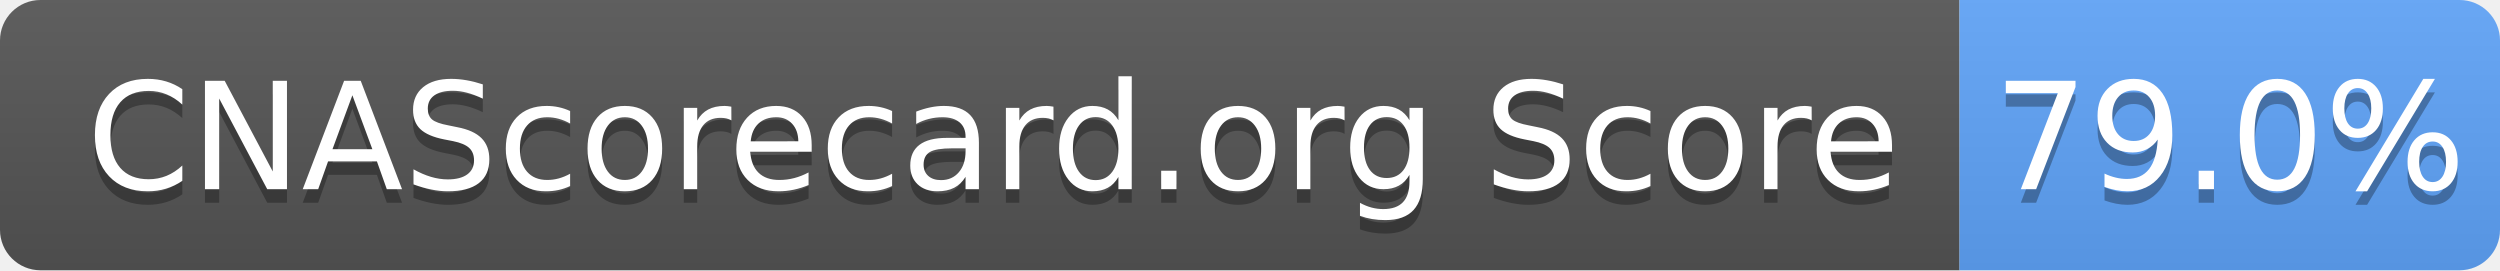
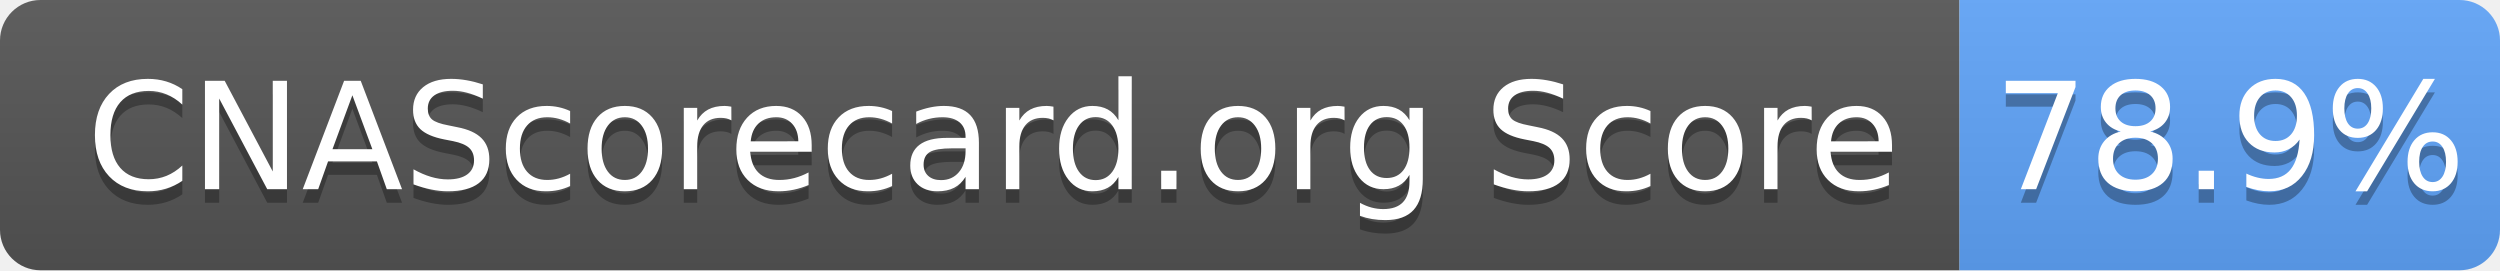
- <svg xmlns="http://www.w3.org/2000/svg" width="185" height="20" role="img" aria-label="CNAScorecard.org Score: 79.0%">
+ <svg xmlns="http://www.w3.org/2000/svg" width="185" height="20" role="img" aria-label="CNAScorecard.org Score: 78.9%">
  <linearGradient id="s" x2="0" y2="100%">
    <stop offset="0" stop-color="#bbb" stop-opacity=".1" />
    <stop offset="1" stop-opacity=".1" />
  </linearGradient>
  <clipPath id="r">
    <rect width="185" height="20" rx="3" fill="#fff" />
  </clipPath>
  <g clip-path="url(#r)">
    <rect width="145" height="20" fill="#555" />
    <rect x="145" width="40" height="20" fill="#60A5FA" />
    <rect width="185" height="20" fill="url(#s)" />
  </g>
  <g fill="#fff" text-anchor="middle" font-family="Verdana,Geneva,DejaVu Sans,sans-serif" text-rendering="geometricPrecision" font-size="110">
    <text aria-hidden="true" x="735" y="150" fill="#010101" fill-opacity=".3" transform="scale(.1)" textLength="1350">CNAScorecard.org Score</text>
    <text x="735" y="140" transform="scale(.1)" fill="#fff" textLength="1350">CNAScorecard.org Score</text>
-     <text aria-hidden="true" x="1650" y="150" fill="#010101" fill-opacity=".3" transform="scale(.1)" textLength="300">79.0%</text>
-     <text x="1650" y="140" transform="scale(.1)" fill="#fff" textLength="300">79.0%</text>
+     <text aria-hidden="true" x="1650" y="150" fill="#010101" fill-opacity=".3" transform="scale(.1)" textLength="300">78.9%</text>
+     <text x="1650" y="140" transform="scale(.1)" fill="#fff" textLength="300">78.9%</text>
  </g>
</svg>
